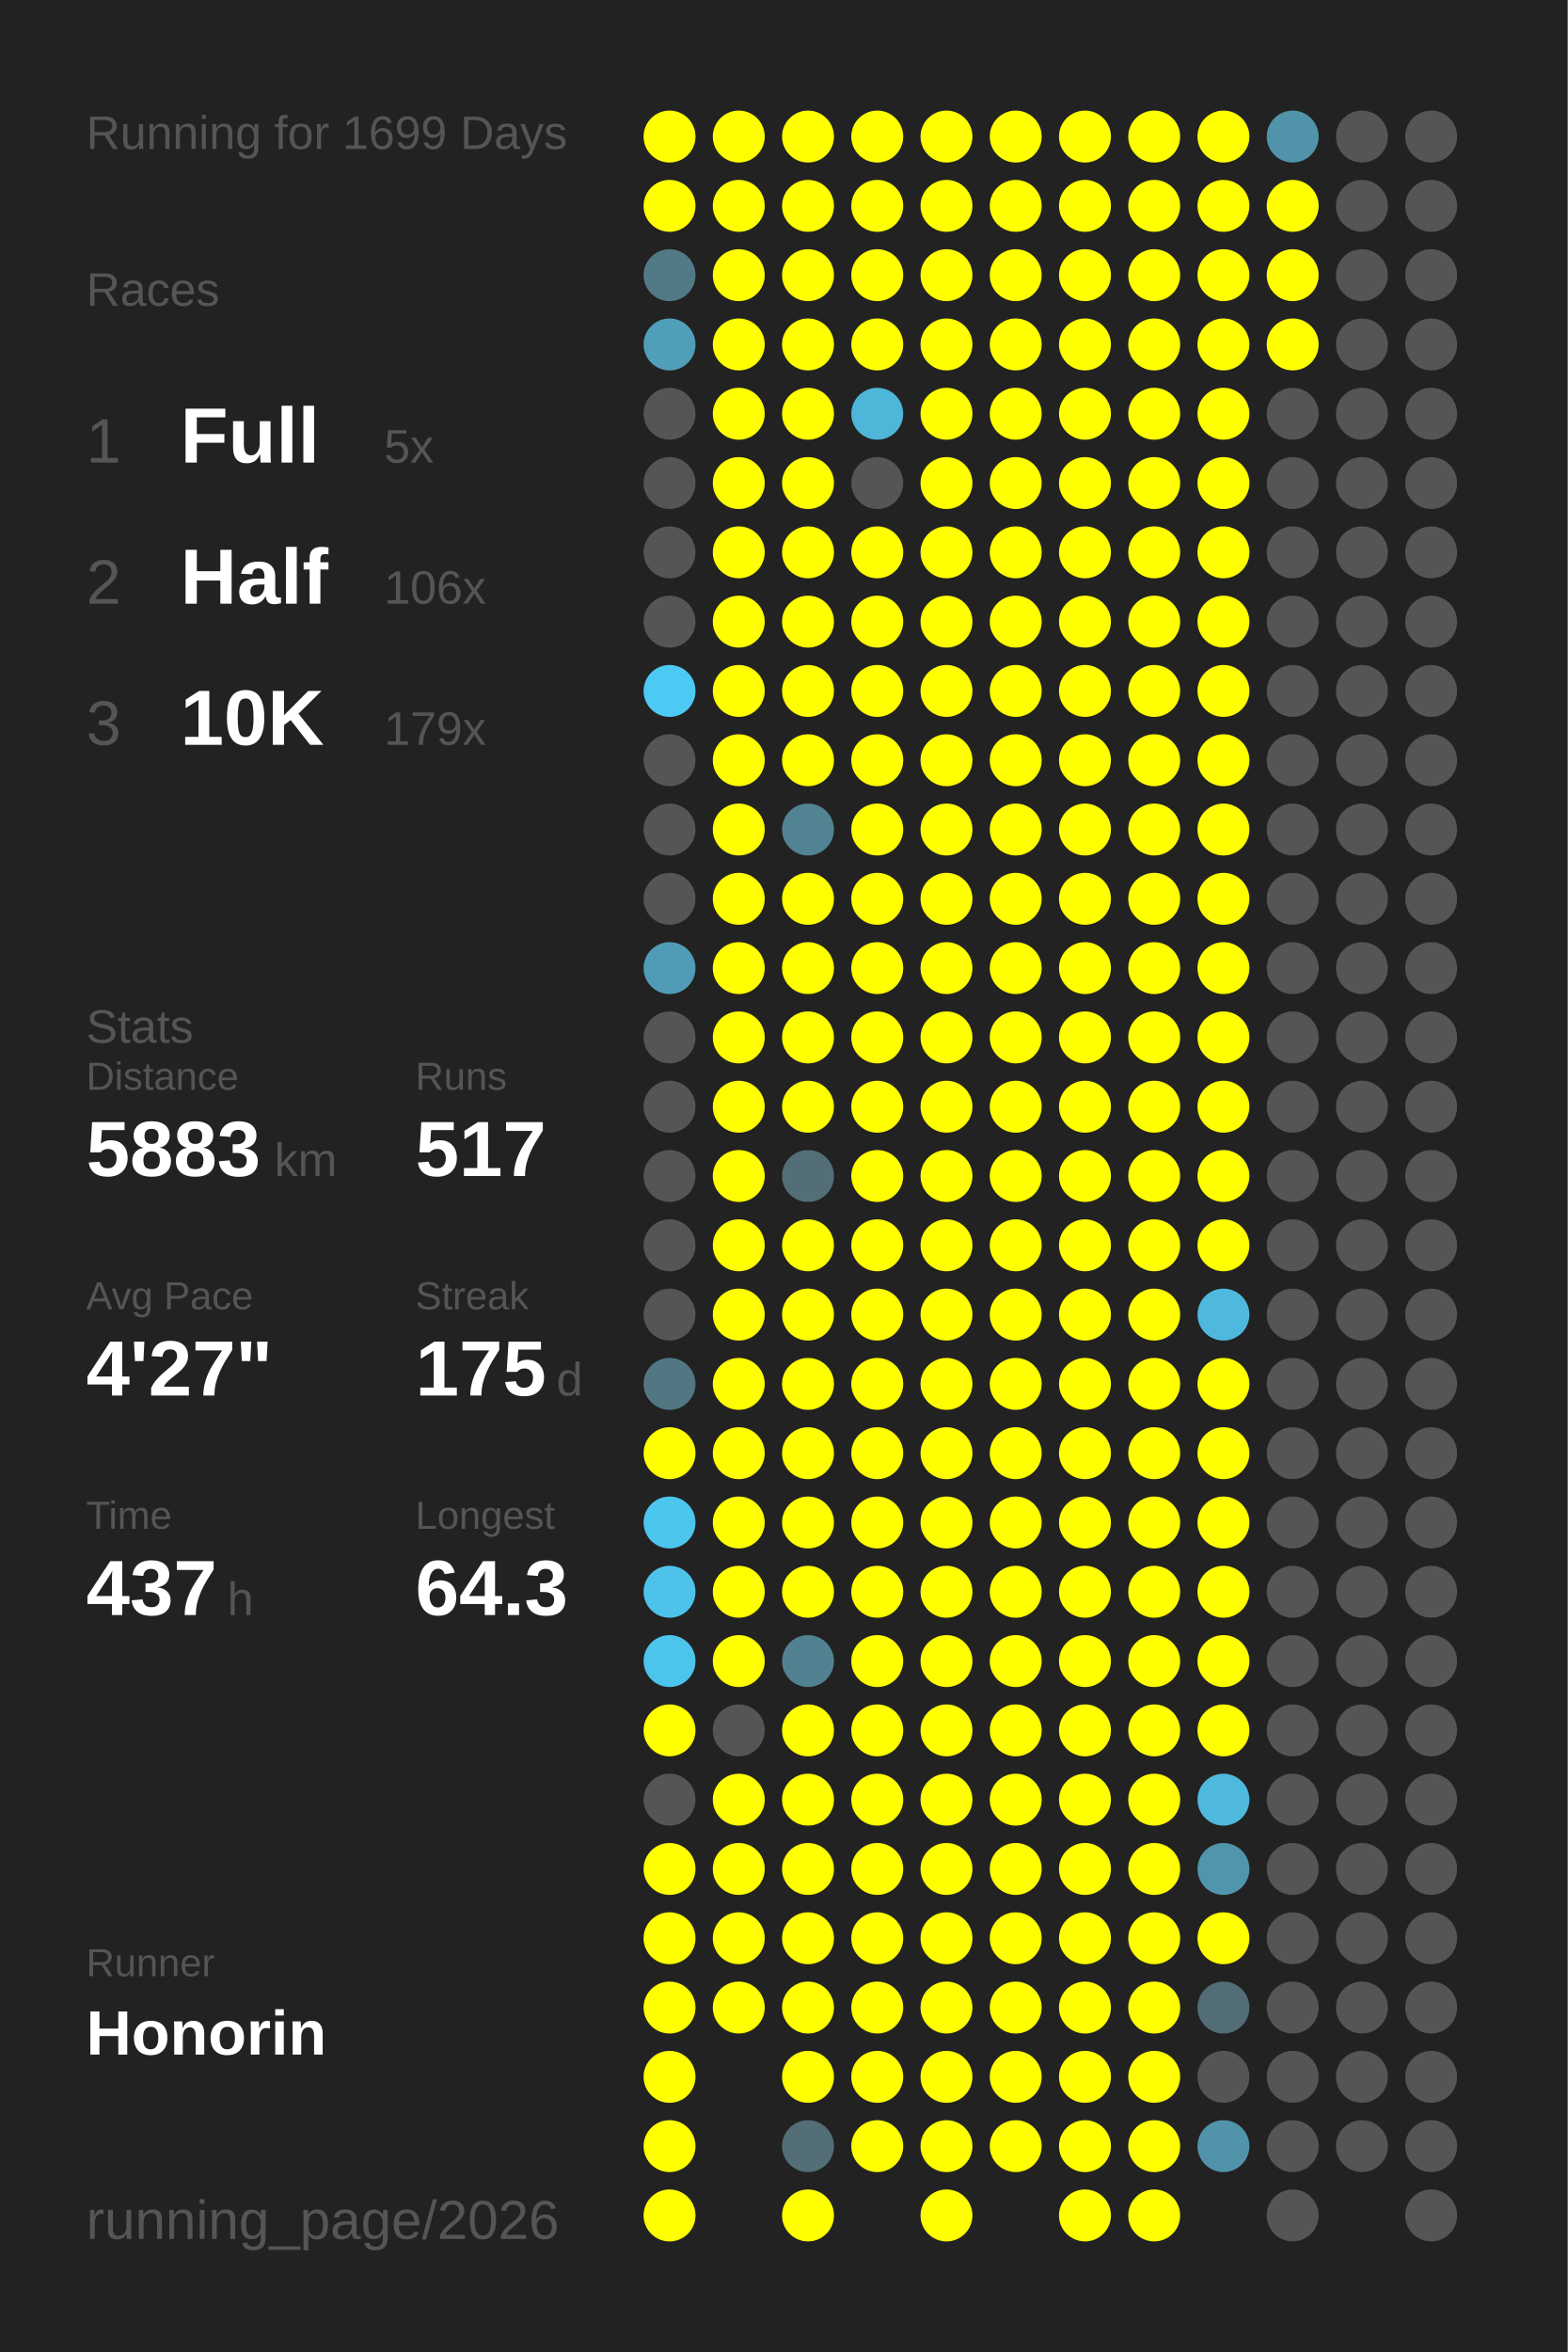
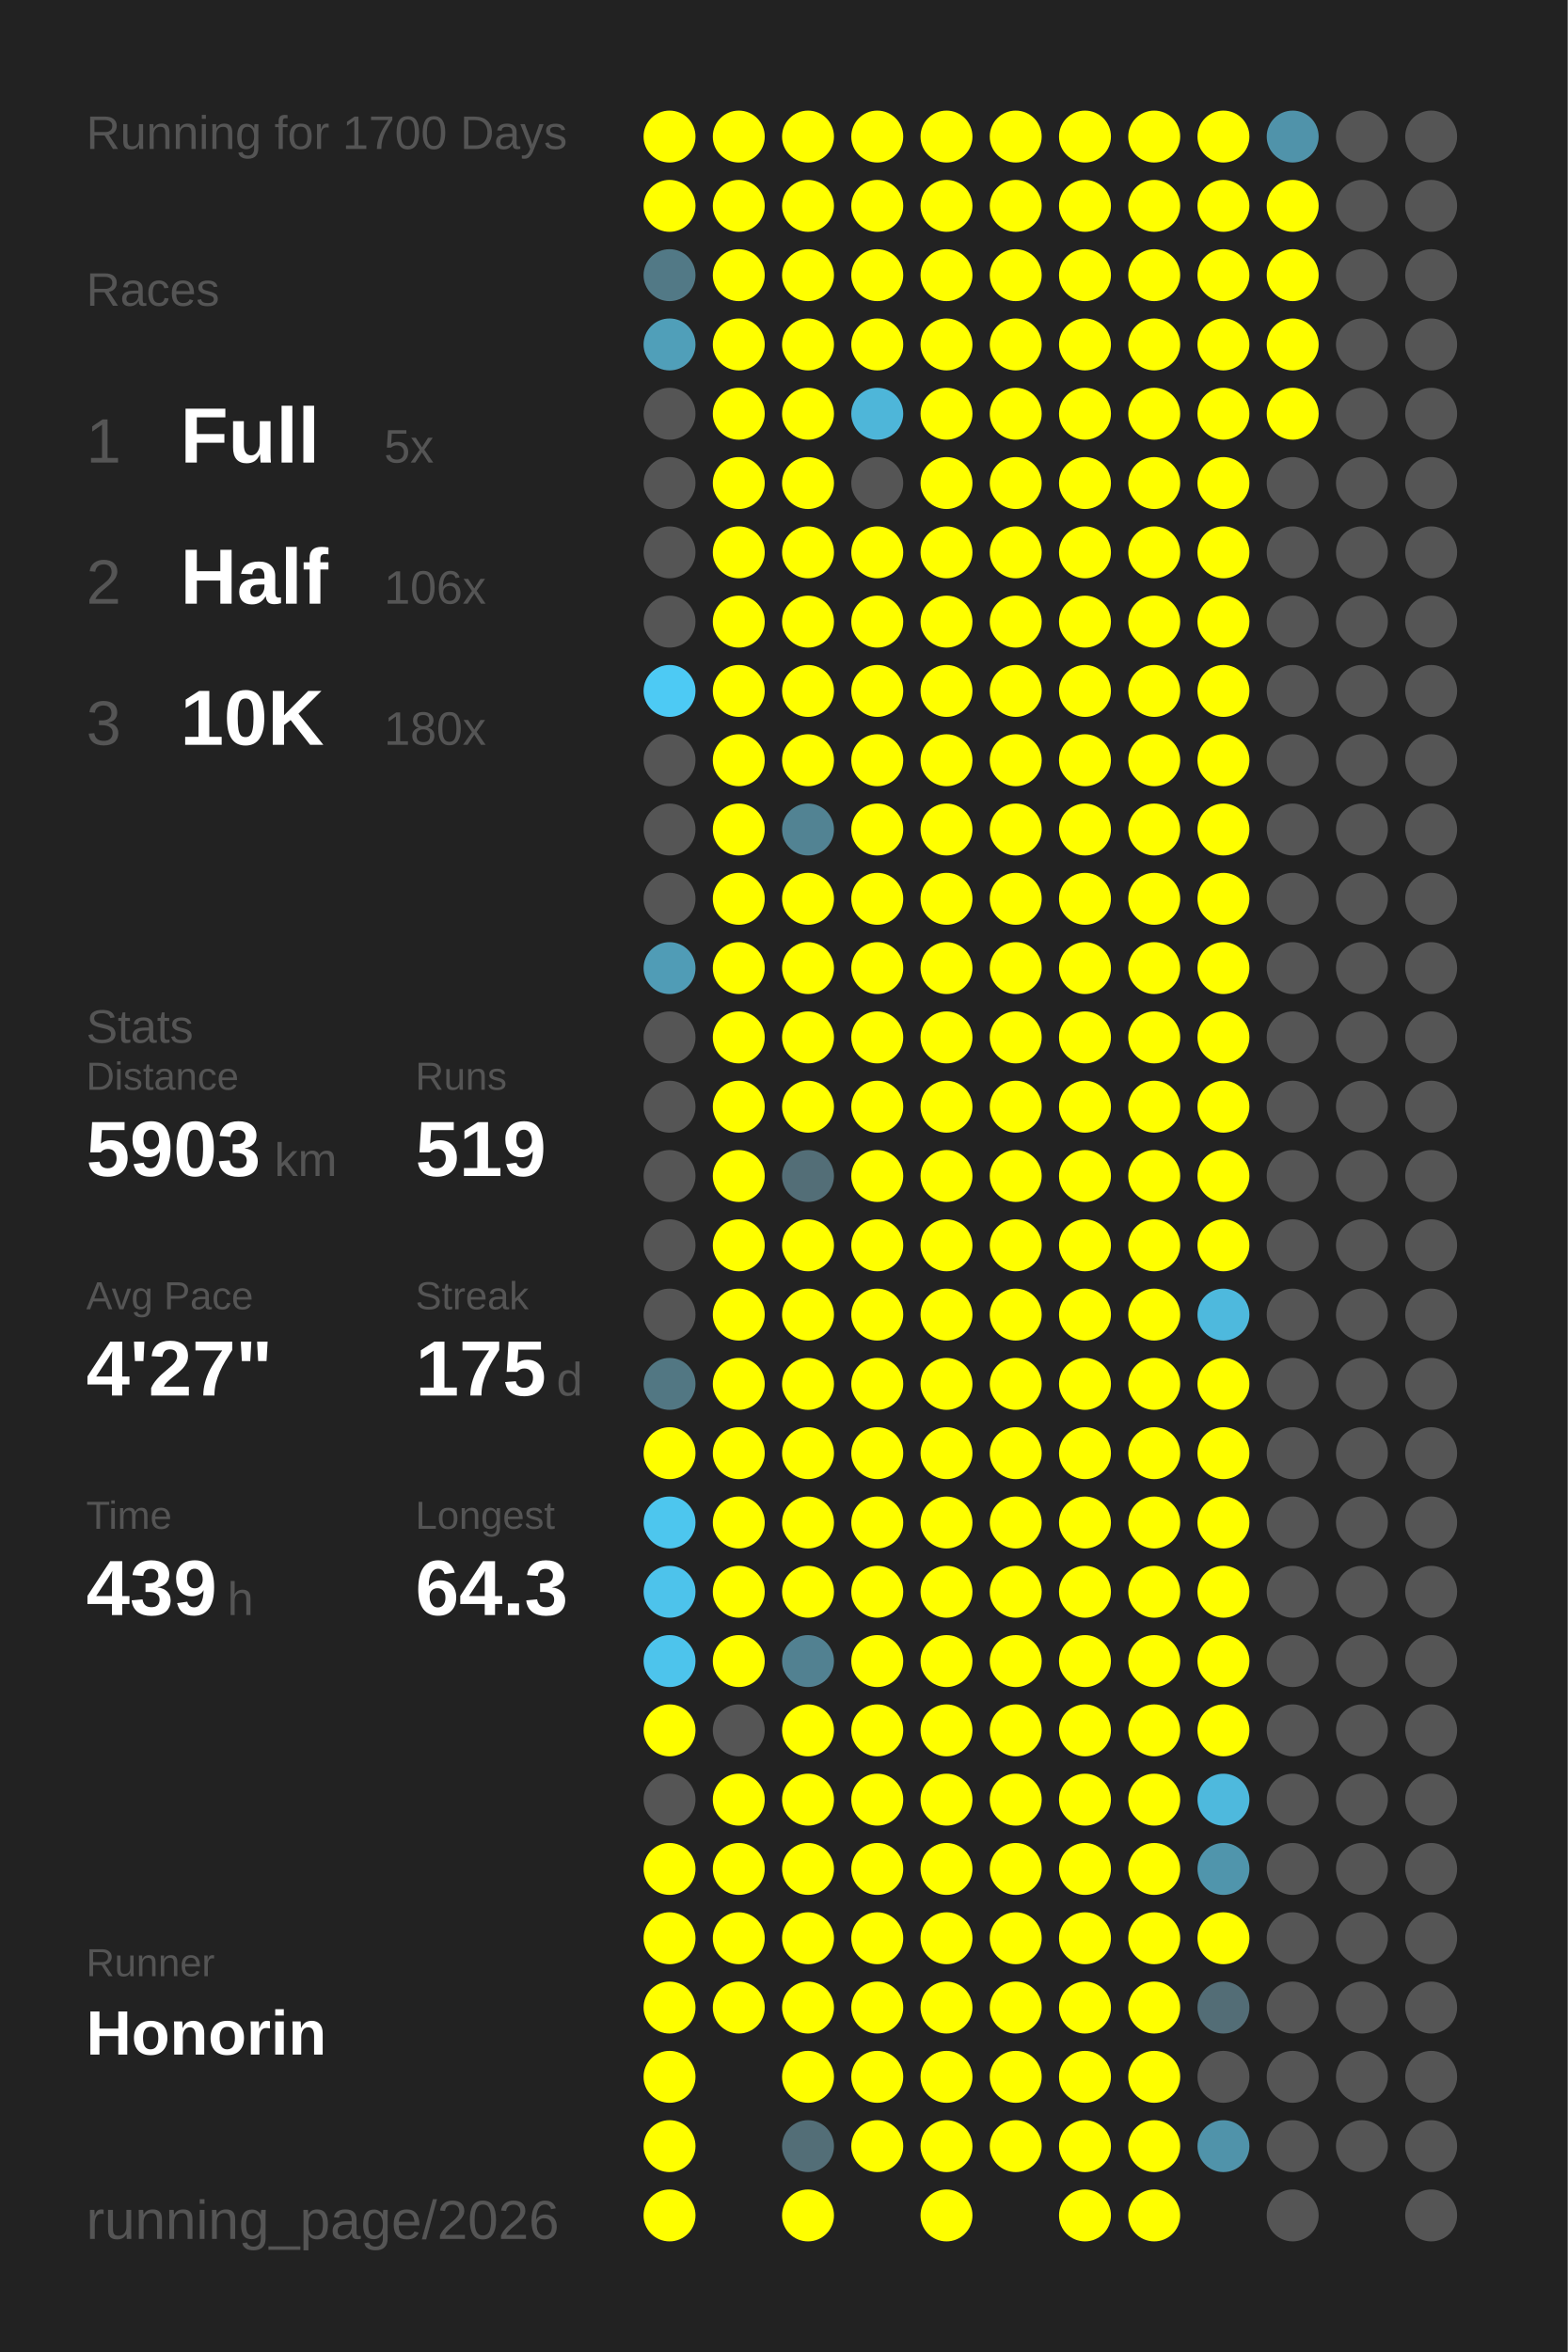
<svg xmlns="http://www.w3.org/2000/svg" baseProfile="full" height="300mm" version="1.1" viewBox="0,0,200,300" width="200mm">
  <defs />
  <rect fill="#222222" height="300" width="200" x="0" y="0" />
-   <text fill="#555555" style="font-size:6px; font-family:Arial;" x="11" y="19">Running for 1699 Days</text>
+   <text fill="#555555" style="font-size:6px; font-family:Arial;" x="11" y="19">Running for 1700 Days</text>
  <text fill="#555555" style="font-size:6px; font-family:Arial;" x="11" y="39">Races</text>
  <text fill="#555555" style="font-size:8px; font-family:Arial;" x="11" y="59">1</text>
  <text fill="#FFFFFF" style="font-size:10px; font-family:Arial; font-weight:bold;" x="23" y="59">Full</text>
  <text fill="#555555" style="font-size:6px; font-family:Arial;" x="49" y="59">5x</text>
  <text fill="#555555" style="font-size:8px; font-family:Arial;" x="11" y="77">2</text>
  <text fill="#FFFFFF" style="font-size:10px; font-family:Arial; font-weight:bold;" x="23" y="77">Half</text>
  <text fill="#555555" style="font-size:6px; font-family:Arial;" x="49" y="77">106x</text>
  <text fill="#555555" style="font-size:8px; font-family:Arial;" x="11" y="95">3</text>
  <text fill="#FFFFFF" style="font-size:10px; font-family:Arial; font-weight:bold;" x="23" y="95">10K</text>
-   <text fill="#555555" style="font-size:6px; font-family:Arial;" x="49" y="95">179x</text>
+   <text fill="#555555" style="font-size:6px; font-family:Arial;" x="49" y="95">180x</text>
  <text fill="#555555" style="font-size:6px; font-family:Arial;" x="11" y="133">Stats</text>
  <text fill="#555555" style="font-size:5px; font-family:Arial;" x="11" y="139">Distance</text>
-   <text fill="#FFFFFF" style="font-size:10px; font-family:Arial; font-weight:bold;" x="11" y="150">5883</text>
+   <text fill="#FFFFFF" style="font-size:10px; font-family:Arial; font-weight:bold;" x="11" y="150">5903</text>
  <text fill="#555555" style="font-size:6px; font-family:Arial;" x="35" y="150">km</text>
  <text fill="#555555" style="font-size:5px; font-family:Arial;" x="53" y="139">Runs</text>
-   <text fill="#FFFFFF" style="font-size:10px; font-family:Arial; font-weight:bold;" x="53" y="150">517</text>
+   <text fill="#FFFFFF" style="font-size:10px; font-family:Arial; font-weight:bold;" x="53" y="150">519</text>
  <text fill="#555555" style="font-size:5px; font-family:Arial;" x="11" y="167">Avg Pace</text>
  <text fill="#FFFFFF" style="font-size:10px; font-family:Arial; font-weight:bold;" x="11" y="178">4'27"</text>
  <text fill="#555555" style="font-size:5px; font-family:Arial;" x="53" y="167">Streak</text>
  <text fill="#FFFFFF" style="font-size:10px; font-family:Arial; font-weight:bold;" x="53" y="178">175</text>
  <text fill="#555555" style="font-size:6px; font-family:Arial;" x="71" y="178">d</text>
  <text fill="#555555" style="font-size:5px; font-family:Arial;" x="11" y="195">Time</text>
-   <text fill="#FFFFFF" style="font-size:10px; font-family:Arial; font-weight:bold;" x="11" y="206">437</text>
+   <text fill="#FFFFFF" style="font-size:10px; font-family:Arial; font-weight:bold;" x="11" y="206">439</text>
  <text fill="#555555" style="font-size:6px; font-family:Arial;" x="29" y="206">h</text>
  <text fill="#555555" style="font-size:5px; font-family:Arial;" x="53" y="195">Longest</text>
  <text fill="#FFFFFF" style="font-size:10px; font-family:Arial; font-weight:bold;" x="53" y="206">64.3</text>
  <text fill="#555555" style="font-size:5px; font-family:Arial;" x="11" y="252.065">Runner</text>
  <text fill="#FFFFFF" style="font-size:8px; font-family:Arial; font-weight:bold;" x="11" y="262.065">Honorin</text>
  <text fill="#555555" style="font-size:7px; font-family:Arial;" x="11" y="285.581">running_page/2026</text>
  <circle cx="85.417" cy="17.419" fill="#FFFF00" r="3.312" />
  <circle cx="85.417" cy="26.258" fill="#FFFF00" r="3.312" />
  <circle cx="85.417" cy="35.097" fill="#527986" r="3.312" />
  <circle cx="85.417" cy="43.935" fill="#509fb9" r="3.312" />
  <circle cx="85.417" cy="52.774" fill="#555555" r="3.312" />
  <circle cx="85.417" cy="61.613" fill="#555555" r="3.312" />
  <circle cx="85.417" cy="70.452" fill="#555555" r="3.312" />
  <circle cx="85.417" cy="79.29" fill="#555555" r="3.312" />
  <circle cx="85.417" cy="88.129" fill="#4dcaf4" r="3.312" />
  <circle cx="85.417" cy="96.968" fill="#555555" r="3.312" />
  <circle cx="85.417" cy="105.806" fill="#555555" r="3.312" />
  <circle cx="85.417" cy="114.645" fill="#555555" r="3.312" />
  <circle cx="85.417" cy="123.484" fill="#509cb6" r="3.312" />
  <circle cx="85.417" cy="132.323" fill="#555555" r="3.312" />
  <circle cx="85.417" cy="141.161" fill="#555555" r="3.312" />
  <circle cx="85.417" cy="150" fill="#555555" r="3.312" />
  <circle cx="85.417" cy="158.839" fill="#555555" r="3.312" />
  <circle cx="85.417" cy="167.677" fill="#555555" r="3.312" />
  <circle cx="85.417" cy="176.516" fill="#527783" r="3.312" />
  <circle cx="85.417" cy="185.355" fill="#FFFF00" r="3.312" />
  <circle cx="85.417" cy="194.194" fill="#4dc6ee" r="3.312" />
  <circle cx="85.417" cy="203.032" fill="#4dc3eb" r="3.312" />
  <circle cx="85.417" cy="211.871" fill="#4dc4ec" r="3.312" />
  <circle cx="85.417" cy="220.71" fill="#FFFF00" r="3.312" />
  <circle cx="85.417" cy="229.548" fill="#555555" r="3.312" />
  <circle cx="85.417" cy="238.387" fill="#FFFF00" r="3.312" />
  <circle cx="85.417" cy="247.226" fill="#FFFF00" r="3.312" />
  <circle cx="85.417" cy="256.065" fill="#FFFF00" r="3.312" />
  <circle cx="85.417" cy="264.903" fill="#FFFF00" r="3.312" />
  <circle cx="85.417" cy="273.742" fill="#FFFF00" r="3.312" />
  <circle cx="85.417" cy="282.581" fill="#FFFF00" r="3.312" />
  <circle cx="94.25" cy="17.419" fill="#FFFF00" r="3.312" />
  <circle cx="94.25" cy="26.258" fill="#FFFF00" r="3.312" />
  <circle cx="94.25" cy="35.097" fill="#FFFF00" r="3.312" />
  <circle cx="94.25" cy="43.935" fill="#FFFF00" r="3.312" />
  <circle cx="94.25" cy="52.774" fill="#FFFF00" r="3.312" />
  <circle cx="94.25" cy="61.613" fill="#FFFF00" r="3.312" />
  <circle cx="94.25" cy="70.452" fill="#FFFF00" r="3.312" />
  <circle cx="94.25" cy="79.29" fill="#FFFF00" r="3.312" />
  <circle cx="94.25" cy="88.129" fill="#FFFF00" r="3.312" />
  <circle cx="94.25" cy="96.968" fill="#FFFF00" r="3.312" />
  <circle cx="94.25" cy="105.806" fill="#FFFF00" r="3.312" />
  <circle cx="94.25" cy="114.645" fill="#FFFF00" r="3.312" />
  <circle cx="94.25" cy="123.484" fill="#FFFF00" r="3.312" />
  <circle cx="94.25" cy="132.323" fill="#FFFF00" r="3.312" />
  <circle cx="94.25" cy="141.161" fill="#FFFF00" r="3.312" />
  <circle cx="94.25" cy="150" fill="#FFFF00" r="3.312" />
  <circle cx="94.25" cy="158.839" fill="#FFFF00" r="3.312" />
  <circle cx="94.25" cy="167.677" fill="#FFFF00" r="3.312" />
  <circle cx="94.25" cy="176.516" fill="#FFFF00" r="3.312" />
  <circle cx="94.25" cy="185.355" fill="#FFFF00" r="3.312" />
  <circle cx="94.25" cy="194.194" fill="#FFFF00" r="3.312" />
  <circle cx="94.25" cy="203.032" fill="#FFFF00" r="3.312" />
  <circle cx="94.25" cy="211.871" fill="#FFFF00" r="3.312" />
  <circle cx="94.25" cy="220.71" fill="#555555" r="3.312" />
  <circle cx="94.25" cy="229.548" fill="#FFFF00" r="3.312" />
  <circle cx="94.25" cy="238.387" fill="#FFFF00" r="3.312" />
  <circle cx="94.25" cy="247.226" fill="#FFFF00" r="3.312" />
  <circle cx="94.25" cy="256.065" fill="#FFFF00" r="3.312" />
  <circle cx="103.083" cy="17.419" fill="#FFFF00" r="3.312" />
  <circle cx="103.083" cy="26.258" fill="#FFFF00" r="3.312" />
  <circle cx="103.083" cy="35.097" fill="#FFFF00" r="3.312" />
  <circle cx="103.083" cy="43.935" fill="#FFFF00" r="3.312" />
  <circle cx="103.083" cy="52.774" fill="#FFFF00" r="3.312" />
  <circle cx="103.083" cy="61.613" fill="#FFFF00" r="3.312" />
  <circle cx="103.083" cy="70.452" fill="#FFFF00" r="3.312" />
  <circle cx="103.083" cy="79.29" fill="#FFFF00" r="3.312" />
  <circle cx="103.083" cy="88.129" fill="#FFFF00" r="3.312" />
  <circle cx="103.083" cy="96.968" fill="#FFFF00" r="3.312" />
  <circle cx="103.083" cy="105.806" fill="#528393" r="3.312" />
  <circle cx="103.083" cy="114.645" fill="#FFFF00" r="3.312" />
  <circle cx="103.083" cy="123.484" fill="#FFFF00" r="3.312" />
  <circle cx="103.083" cy="132.323" fill="#FFFF00" r="3.312" />
  <circle cx="103.083" cy="141.161" fill="#FFFF00" r="3.312" />
  <circle cx="103.083" cy="150" fill="#536e77" r="3.312" />
  <circle cx="103.083" cy="158.839" fill="#FFFF00" r="3.312" />
  <circle cx="103.083" cy="167.677" fill="#FFFF00" r="3.312" />
  <circle cx="103.083" cy="176.516" fill="#FFFF00" r="3.312" />
  <circle cx="103.083" cy="185.355" fill="#FFFF00" r="3.312" />
  <circle cx="103.083" cy="194.194" fill="#FFFF00" r="3.312" />
  <circle cx="103.083" cy="203.032" fill="#FFFF00" r="3.312" />
  <circle cx="103.083" cy="211.871" fill="#528191" r="3.312" />
  <circle cx="103.083" cy="220.71" fill="#FFFF00" r="3.312" />
  <circle cx="103.083" cy="229.548" fill="#FFFF00" r="3.312" />
  <circle cx="103.083" cy="238.387" fill="#FFFF00" r="3.312" />
  <circle cx="103.083" cy="247.226" fill="#FFFF00" r="3.312" />
  <circle cx="103.083" cy="256.065" fill="#FFFF00" r="3.312" />
  <circle cx="103.083" cy="264.903" fill="#FFFF00" r="3.312" />
  <circle cx="103.083" cy="273.742" fill="#536e77" r="3.312" />
  <circle cx="103.083" cy="282.581" fill="#FFFF00" r="3.312" />
  <circle cx="111.917" cy="17.419" fill="#FFFF00" r="3.312" />
  <circle cx="111.917" cy="26.258" fill="#FFFF00" r="3.312" />
  <circle cx="111.917" cy="35.097" fill="#FFFF00" r="3.312" />
  <circle cx="111.917" cy="43.935" fill="#FFFF00" r="3.312" />
  <circle cx="111.917" cy="52.774" fill="#4eb6d9" r="3.312" />
  <circle cx="111.917" cy="61.613" fill="#555555" r="3.312" />
  <circle cx="111.917" cy="70.452" fill="#FFFF00" r="3.312" />
  <circle cx="111.917" cy="79.29" fill="#FFFF00" r="3.312" />
  <circle cx="111.917" cy="88.129" fill="#FFFF00" r="3.312" />
  <circle cx="111.917" cy="96.968" fill="#FFFF00" r="3.312" />
  <circle cx="111.917" cy="105.806" fill="#FFFF00" r="3.312" />
  <circle cx="111.917" cy="114.645" fill="#FFFF00" r="3.312" />
  <circle cx="111.917" cy="123.484" fill="#FFFF00" r="3.312" />
  <circle cx="111.917" cy="132.323" fill="#FFFF00" r="3.312" />
  <circle cx="111.917" cy="141.161" fill="#FFFF00" r="3.312" />
  <circle cx="111.917" cy="150" fill="#FFFF00" r="3.312" />
  <circle cx="111.917" cy="158.839" fill="#FFFF00" r="3.312" />
  <circle cx="111.917" cy="167.677" fill="#FFFF00" r="3.312" />
  <circle cx="111.917" cy="176.516" fill="#FFFF00" r="3.312" />
  <circle cx="111.917" cy="185.355" fill="#FFFF00" r="3.312" />
  <circle cx="111.917" cy="194.194" fill="#FFFF00" r="3.312" />
  <circle cx="111.917" cy="203.032" fill="#FFFF00" r="3.312" />
  <circle cx="111.917" cy="211.871" fill="#FFFF00" r="3.312" />
  <circle cx="111.917" cy="220.71" fill="#FFFF00" r="3.312" />
  <circle cx="111.917" cy="229.548" fill="#FFFF00" r="3.312" />
  <circle cx="111.917" cy="238.387" fill="#FFFF00" r="3.312" />
  <circle cx="111.917" cy="247.226" fill="#FFFF00" r="3.312" />
  <circle cx="111.917" cy="256.065" fill="#FFFF00" r="3.312" />
  <circle cx="111.917" cy="264.903" fill="#FFFF00" r="3.312" />
  <circle cx="111.917" cy="273.742" fill="#FFFF00" r="3.312" />
  <circle cx="120.75" cy="17.419" fill="#FFFF00" r="3.312" />
  <circle cx="120.75" cy="26.258" fill="#FFFF00" r="3.312" />
  <circle cx="120.75" cy="35.097" fill="#FFFF00" r="3.312" />
  <circle cx="120.75" cy="43.935" fill="#FFFF00" r="3.312" />
  <circle cx="120.75" cy="52.774" fill="#FFFF00" r="3.312" />
  <circle cx="120.75" cy="61.613" fill="#FFFF00" r="3.312" />
  <circle cx="120.75" cy="70.452" fill="#FFFF00" r="3.312" />
  <circle cx="120.75" cy="79.29" fill="#FFFF00" r="3.312" />
  <circle cx="120.75" cy="88.129" fill="#FFFF00" r="3.312" />
  <circle cx="120.75" cy="96.968" fill="#FFFF00" r="3.312" />
  <circle cx="120.75" cy="105.806" fill="#FFFF00" r="3.312" />
  <circle cx="120.75" cy="114.645" fill="#FFFF00" r="3.312" />
  <circle cx="120.75" cy="123.484" fill="#FFFF00" r="3.312" />
  <circle cx="120.75" cy="132.323" fill="#FFFF00" r="3.312" />
  <circle cx="120.75" cy="141.161" fill="#FFFF00" r="3.312" />
  <circle cx="120.75" cy="150" fill="#FFFF00" r="3.312" />
  <circle cx="120.75" cy="158.839" fill="#FFFF00" r="3.312" />
  <circle cx="120.75" cy="167.677" fill="#FFFF00" r="3.312" />
  <circle cx="120.75" cy="176.516" fill="#FFFF00" r="3.312" />
  <circle cx="120.75" cy="185.355" fill="#FFFF00" r="3.312" />
  <circle cx="120.75" cy="194.194" fill="#FFFF00" r="3.312" />
  <circle cx="120.75" cy="203.032" fill="#FFFF00" r="3.312" />
  <circle cx="120.75" cy="211.871" fill="#FFFF00" r="3.312" />
  <circle cx="120.75" cy="220.71" fill="#FFFF00" r="3.312" />
  <circle cx="120.75" cy="229.548" fill="#FFFF00" r="3.312" />
  <circle cx="120.75" cy="238.387" fill="#FFFF00" r="3.312" />
  <circle cx="120.75" cy="247.226" fill="#FFFF00" r="3.312" />
  <circle cx="120.75" cy="256.065" fill="#FFFF00" r="3.312" />
  <circle cx="120.75" cy="264.903" fill="#FFFF00" r="3.312" />
  <circle cx="120.75" cy="273.742" fill="#FFFF00" r="3.312" />
  <circle cx="120.75" cy="282.581" fill="#FFFF00" r="3.312" />
  <circle cx="129.583" cy="17.419" fill="#FFFF00" r="3.312" />
  <circle cx="129.583" cy="26.258" fill="#FFFF00" r="3.312" />
  <circle cx="129.583" cy="35.097" fill="#FFFF00" r="3.312" />
  <circle cx="129.583" cy="43.935" fill="#FFFF00" r="3.312" />
  <circle cx="129.583" cy="52.774" fill="#FFFF00" r="3.312" />
  <circle cx="129.583" cy="61.613" fill="#FFFF00" r="3.312" />
  <circle cx="129.583" cy="70.452" fill="#FFFF00" r="3.312" />
  <circle cx="129.583" cy="79.29" fill="#FFFF00" r="3.312" />
  <circle cx="129.583" cy="88.129" fill="#FFFF00" r="3.312" />
  <circle cx="129.583" cy="96.968" fill="#FFFF00" r="3.312" />
  <circle cx="129.583" cy="105.806" fill="#FFFF00" r="3.312" />
  <circle cx="129.583" cy="114.645" fill="#FFFF00" r="3.312" />
  <circle cx="129.583" cy="123.484" fill="#FFFF00" r="3.312" />
  <circle cx="129.583" cy="132.323" fill="#FFFF00" r="3.312" />
  <circle cx="129.583" cy="141.161" fill="#FFFF00" r="3.312" />
  <circle cx="129.583" cy="150" fill="#FFFF00" r="3.312" />
  <circle cx="129.583" cy="158.839" fill="#FFFF00" r="3.312" />
  <circle cx="129.583" cy="167.677" fill="#FFFF00" r="3.312" />
  <circle cx="129.583" cy="176.516" fill="#FFFF00" r="3.312" />
  <circle cx="129.583" cy="185.355" fill="#FFFF00" r="3.312" />
  <circle cx="129.583" cy="194.194" fill="#FFFF00" r="3.312" />
  <circle cx="129.583" cy="203.032" fill="#FFFF00" r="3.312" />
  <circle cx="129.583" cy="211.871" fill="#FFFF00" r="3.312" />
  <circle cx="129.583" cy="220.71" fill="#FFFF00" r="3.312" />
  <circle cx="129.583" cy="229.548" fill="#FFFF00" r="3.312" />
  <circle cx="129.583" cy="238.387" fill="#FFFF00" r="3.312" />
  <circle cx="129.583" cy="247.226" fill="#FFFF00" r="3.312" />
  <circle cx="129.583" cy="256.065" fill="#FFFF00" r="3.312" />
  <circle cx="129.583" cy="264.903" fill="#FFFF00" r="3.312" />
  <circle cx="129.583" cy="273.742" fill="#FFFF00" r="3.312" />
  <circle cx="138.417" cy="17.419" fill="#FFFF00" r="3.312" />
  <circle cx="138.417" cy="26.258" fill="#FFFF00" r="3.312" />
  <circle cx="138.417" cy="35.097" fill="#FFFF00" r="3.312" />
  <circle cx="138.417" cy="43.935" fill="#FFFF00" r="3.312" />
  <circle cx="138.417" cy="52.774" fill="#FFFF00" r="3.312" />
  <circle cx="138.417" cy="61.613" fill="#FFFF00" r="3.312" />
  <circle cx="138.417" cy="70.452" fill="#FFFF00" r="3.312" />
  <circle cx="138.417" cy="79.29" fill="#FFFF00" r="3.312" />
  <circle cx="138.417" cy="88.129" fill="#FFFF00" r="3.312" />
  <circle cx="138.417" cy="96.968" fill="#FFFF00" r="3.312" />
  <circle cx="138.417" cy="105.806" fill="#FFFF00" r="3.312" />
  <circle cx="138.417" cy="114.645" fill="#FFFF00" r="3.312" />
  <circle cx="138.417" cy="123.484" fill="#FFFF00" r="3.312" />
  <circle cx="138.417" cy="132.323" fill="#FFFF00" r="3.312" />
  <circle cx="138.417" cy="141.161" fill="#FFFF00" r="3.312" />
  <circle cx="138.417" cy="150" fill="#FFFF00" r="3.312" />
  <circle cx="138.417" cy="158.839" fill="#FFFF00" r="3.312" />
  <circle cx="138.417" cy="167.677" fill="#FFFF00" r="3.312" />
  <circle cx="138.417" cy="176.516" fill="#FFFF00" r="3.312" />
  <circle cx="138.417" cy="185.355" fill="#FFFF00" r="3.312" />
  <circle cx="138.417" cy="194.194" fill="#FFFF00" r="3.312" />
  <circle cx="138.417" cy="203.032" fill="#FFFF00" r="3.312" />
  <circle cx="138.417" cy="211.871" fill="#FFFF00" r="3.312" />
  <circle cx="138.417" cy="220.71" fill="#FFFF00" r="3.312" />
  <circle cx="138.417" cy="229.548" fill="#FFFF00" r="3.312" />
  <circle cx="138.417" cy="238.387" fill="#FFFF00" r="3.312" />
  <circle cx="138.417" cy="247.226" fill="#FFFF00" r="3.312" />
  <circle cx="138.417" cy="256.065" fill="#FFFF00" r="3.312" />
  <circle cx="138.417" cy="264.903" fill="#FFFF00" r="3.312" />
  <circle cx="138.417" cy="273.742" fill="#FFFF00" r="3.312" />
  <circle cx="138.417" cy="282.581" fill="#FFFF00" r="3.312" />
  <circle cx="147.25" cy="17.419" fill="#FFFF00" r="3.312" />
  <circle cx="147.25" cy="26.258" fill="#FFFF00" r="3.312" />
  <circle cx="147.25" cy="35.097" fill="#FFFF00" r="3.312" />
  <circle cx="147.25" cy="43.935" fill="#FFFF00" r="3.312" />
  <circle cx="147.25" cy="52.774" fill="#FFFF00" r="3.312" />
  <circle cx="147.25" cy="61.613" fill="#FFFF00" r="3.312" />
  <circle cx="147.25" cy="70.452" fill="#FFFF00" r="3.312" />
  <circle cx="147.25" cy="79.29" fill="#FFFF00" r="3.312" />
  <circle cx="147.25" cy="88.129" fill="#FFFF00" r="3.312" />
  <circle cx="147.25" cy="96.968" fill="#FFFF00" r="3.312" />
  <circle cx="147.25" cy="105.806" fill="#FFFF00" r="3.312" />
  <circle cx="147.25" cy="114.645" fill="#FFFF00" r="3.312" />
  <circle cx="147.25" cy="123.484" fill="#FFFF00" r="3.312" />
  <circle cx="147.25" cy="132.323" fill="#FFFF00" r="3.312" />
  <circle cx="147.25" cy="141.161" fill="#FFFF00" r="3.312" />
  <circle cx="147.25" cy="150" fill="#FFFF00" r="3.312" />
  <circle cx="147.25" cy="158.839" fill="#FFFF00" r="3.312" />
  <circle cx="147.25" cy="167.677" fill="#FFFF00" r="3.312" />
  <circle cx="147.25" cy="176.516" fill="#FFFF00" r="3.312" />
  <circle cx="147.25" cy="185.355" fill="#FFFF00" r="3.312" />
  <circle cx="147.25" cy="194.194" fill="#FFFF00" r="3.312" />
  <circle cx="147.25" cy="203.032" fill="#FFFF00" r="3.312" />
  <circle cx="147.25" cy="211.871" fill="#FFFF00" r="3.312" />
  <circle cx="147.25" cy="220.71" fill="#FFFF00" r="3.312" />
  <circle cx="147.25" cy="229.548" fill="#FFFF00" r="3.312" />
  <circle cx="147.25" cy="238.387" fill="#FFFF00" r="3.312" />
  <circle cx="147.25" cy="247.226" fill="#FFFF00" r="3.312" />
  <circle cx="147.25" cy="256.065" fill="#FFFF00" r="3.312" />
  <circle cx="147.25" cy="264.903" fill="#FFFF00" r="3.312" />
  <circle cx="147.25" cy="273.742" fill="#FFFF00" r="3.312" />
  <circle cx="147.25" cy="282.581" fill="#FFFF00" r="3.312" />
  <circle cx="156.083" cy="17.419" fill="#FFFF00" r="3.312" />
  <circle cx="156.083" cy="26.258" fill="#FFFF00" r="3.312" />
  <circle cx="156.083" cy="35.097" fill="#FFFF00" r="3.312" />
  <circle cx="156.083" cy="43.935" fill="#FFFF00" r="3.312" />
  <circle cx="156.083" cy="52.774" fill="#FFFF00" r="3.312" />
  <circle cx="156.083" cy="61.613" fill="#FFFF00" r="3.312" />
  <circle cx="156.083" cy="70.452" fill="#FFFF00" r="3.312" />
  <circle cx="156.083" cy="79.29" fill="#FFFF00" r="3.312" />
  <circle cx="156.083" cy="88.129" fill="#FFFF00" r="3.312" />
  <circle cx="156.083" cy="96.968" fill="#FFFF00" r="3.312" />
  <circle cx="156.083" cy="105.806" fill="#FFFF00" r="3.312" />
  <circle cx="156.083" cy="114.645" fill="#FFFF00" r="3.312" />
  <circle cx="156.083" cy="123.484" fill="#FFFF00" r="3.312" />
  <circle cx="156.083" cy="132.323" fill="#FFFF00" r="3.312" />
  <circle cx="156.083" cy="141.161" fill="#FFFF00" r="3.312" />
  <circle cx="156.083" cy="150" fill="#FFFF00" r="3.312" />
  <circle cx="156.083" cy="158.839" fill="#FFFF00" r="3.312" />
  <circle cx="156.083" cy="167.677" fill="#4eb9dd" r="3.312" />
  <circle cx="156.083" cy="176.516" fill="#FFFF00" r="3.312" />
  <circle cx="156.083" cy="185.355" fill="#FFFF00" r="3.312" />
  <circle cx="156.083" cy="194.194" fill="#FFFF00" r="3.312" />
  <circle cx="156.083" cy="203.032" fill="#FFFF00" r="3.312" />
  <circle cx="156.083" cy="211.871" fill="#FFFF00" r="3.312" />
  <circle cx="156.083" cy="220.71" fill="#FFFF00" r="3.312" />
  <circle cx="156.083" cy="229.548" fill="#4eb9dd" r="3.312" />
  <circle cx="156.083" cy="238.387" fill="#5095ac" r="3.312" />
  <circle cx="156.083" cy="247.226" fill="#FFFF00" r="3.312" />
  <circle cx="156.083" cy="256.065" fill="#536d76" r="3.312" />
  <circle cx="156.083" cy="264.903" fill="#555555" r="3.312" />
  <circle cx="156.083" cy="273.742" fill="#5093aa" r="3.312" />
  <circle cx="164.917" cy="17.419" fill="#5093aa" r="3.312" />
  <circle cx="164.917" cy="26.258" fill="#FFFF00" r="3.312" />
  <circle cx="164.917" cy="35.097" fill="#FFFF00" r="3.312" />
  <circle cx="164.917" cy="43.935" fill="#FFFF00" r="3.312" />
-   <circle cx="164.917" cy="52.774" fill="#555555" r="3.312" />
+   <circle cx="164.917" cy="52.774" fill="#FFFF00" r="3.312" />
  <circle cx="164.917" cy="61.613" fill="#555555" r="3.312" />
  <circle cx="164.917" cy="70.452" fill="#555555" r="3.312" />
  <circle cx="164.917" cy="79.29" fill="#555555" r="3.312" />
  <circle cx="164.917" cy="88.129" fill="#555555" r="3.312" />
  <circle cx="164.917" cy="96.968" fill="#555555" r="3.312" />
  <circle cx="164.917" cy="105.806" fill="#555555" r="3.312" />
  <circle cx="164.917" cy="114.645" fill="#555555" r="3.312" />
  <circle cx="164.917" cy="123.484" fill="#555555" r="3.312" />
  <circle cx="164.917" cy="132.323" fill="#555555" r="3.312" />
  <circle cx="164.917" cy="141.161" fill="#555555" r="3.312" />
  <circle cx="164.917" cy="150" fill="#555555" r="3.312" />
  <circle cx="164.917" cy="158.839" fill="#555555" r="3.312" />
  <circle cx="164.917" cy="167.677" fill="#555555" r="3.312" />
  <circle cx="164.917" cy="176.516" fill="#555555" r="3.312" />
  <circle cx="164.917" cy="185.355" fill="#555555" r="3.312" />
  <circle cx="164.917" cy="194.194" fill="#555555" r="3.312" />
  <circle cx="164.917" cy="203.032" fill="#555555" r="3.312" />
  <circle cx="164.917" cy="211.871" fill="#555555" r="3.312" />
  <circle cx="164.917" cy="220.71" fill="#555555" r="3.312" />
  <circle cx="164.917" cy="229.548" fill="#555555" r="3.312" />
  <circle cx="164.917" cy="238.387" fill="#555555" r="3.312" />
  <circle cx="164.917" cy="247.226" fill="#555555" r="3.312" />
  <circle cx="164.917" cy="256.065" fill="#555555" r="3.312" />
  <circle cx="164.917" cy="264.903" fill="#555555" r="3.312" />
  <circle cx="164.917" cy="273.742" fill="#555555" r="3.312" />
  <circle cx="164.917" cy="282.581" fill="#555555" r="3.312" />
  <circle cx="173.75" cy="17.419" fill="#555555" r="3.312" />
  <circle cx="173.75" cy="26.258" fill="#555555" r="3.312" />
  <circle cx="173.75" cy="35.097" fill="#555555" r="3.312" />
  <circle cx="173.75" cy="43.935" fill="#555555" r="3.312" />
  <circle cx="173.75" cy="52.774" fill="#555555" r="3.312" />
  <circle cx="173.75" cy="61.613" fill="#555555" r="3.312" />
  <circle cx="173.75" cy="70.452" fill="#555555" r="3.312" />
  <circle cx="173.75" cy="79.29" fill="#555555" r="3.312" />
  <circle cx="173.75" cy="88.129" fill="#555555" r="3.312" />
  <circle cx="173.75" cy="96.968" fill="#555555" r="3.312" />
  <circle cx="173.75" cy="105.806" fill="#555555" r="3.312" />
  <circle cx="173.75" cy="114.645" fill="#555555" r="3.312" />
  <circle cx="173.75" cy="123.484" fill="#555555" r="3.312" />
  <circle cx="173.75" cy="132.323" fill="#555555" r="3.312" />
  <circle cx="173.75" cy="141.161" fill="#555555" r="3.312" />
  <circle cx="173.75" cy="150" fill="#555555" r="3.312" />
  <circle cx="173.75" cy="158.839" fill="#555555" r="3.312" />
  <circle cx="173.75" cy="167.677" fill="#555555" r="3.312" />
  <circle cx="173.75" cy="176.516" fill="#555555" r="3.312" />
  <circle cx="173.75" cy="185.355" fill="#555555" r="3.312" />
  <circle cx="173.75" cy="194.194" fill="#555555" r="3.312" />
  <circle cx="173.75" cy="203.032" fill="#555555" r="3.312" />
  <circle cx="173.75" cy="211.871" fill="#555555" r="3.312" />
  <circle cx="173.75" cy="220.71" fill="#555555" r="3.312" />
  <circle cx="173.75" cy="229.548" fill="#555555" r="3.312" />
  <circle cx="173.75" cy="238.387" fill="#555555" r="3.312" />
  <circle cx="173.75" cy="247.226" fill="#555555" r="3.312" />
  <circle cx="173.75" cy="256.065" fill="#555555" r="3.312" />
  <circle cx="173.75" cy="264.903" fill="#555555" r="3.312" />
  <circle cx="173.75" cy="273.742" fill="#555555" r="3.312" />
  <circle cx="182.583" cy="17.419" fill="#555555" r="3.312" />
  <circle cx="182.583" cy="26.258" fill="#555555" r="3.312" />
  <circle cx="182.583" cy="35.097" fill="#555555" r="3.312" />
  <circle cx="182.583" cy="43.935" fill="#555555" r="3.312" />
  <circle cx="182.583" cy="52.774" fill="#555555" r="3.312" />
  <circle cx="182.583" cy="61.613" fill="#555555" r="3.312" />
  <circle cx="182.583" cy="70.452" fill="#555555" r="3.312" />
  <circle cx="182.583" cy="79.29" fill="#555555" r="3.312" />
  <circle cx="182.583" cy="88.129" fill="#555555" r="3.312" />
  <circle cx="182.583" cy="96.968" fill="#555555" r="3.312" />
  <circle cx="182.583" cy="105.806" fill="#555555" r="3.312" />
  <circle cx="182.583" cy="114.645" fill="#555555" r="3.312" />
  <circle cx="182.583" cy="123.484" fill="#555555" r="3.312" />
  <circle cx="182.583" cy="132.323" fill="#555555" r="3.312" />
  <circle cx="182.583" cy="141.161" fill="#555555" r="3.312" />
  <circle cx="182.583" cy="150" fill="#555555" r="3.312" />
  <circle cx="182.583" cy="158.839" fill="#555555" r="3.312" />
  <circle cx="182.583" cy="167.677" fill="#555555" r="3.312" />
  <circle cx="182.583" cy="176.516" fill="#555555" r="3.312" />
  <circle cx="182.583" cy="185.355" fill="#555555" r="3.312" />
  <circle cx="182.583" cy="194.194" fill="#555555" r="3.312" />
  <circle cx="182.583" cy="203.032" fill="#555555" r="3.312" />
  <circle cx="182.583" cy="211.871" fill="#555555" r="3.312" />
  <circle cx="182.583" cy="220.71" fill="#555555" r="3.312" />
  <circle cx="182.583" cy="229.548" fill="#555555" r="3.312" />
  <circle cx="182.583" cy="238.387" fill="#555555" r="3.312" />
  <circle cx="182.583" cy="247.226" fill="#555555" r="3.312" />
  <circle cx="182.583" cy="256.065" fill="#555555" r="3.312" />
  <circle cx="182.583" cy="264.903" fill="#555555" r="3.312" />
  <circle cx="182.583" cy="273.742" fill="#555555" r="3.312" />
  <circle cx="182.583" cy="282.581" fill="#555555" r="3.312" />
</svg>
